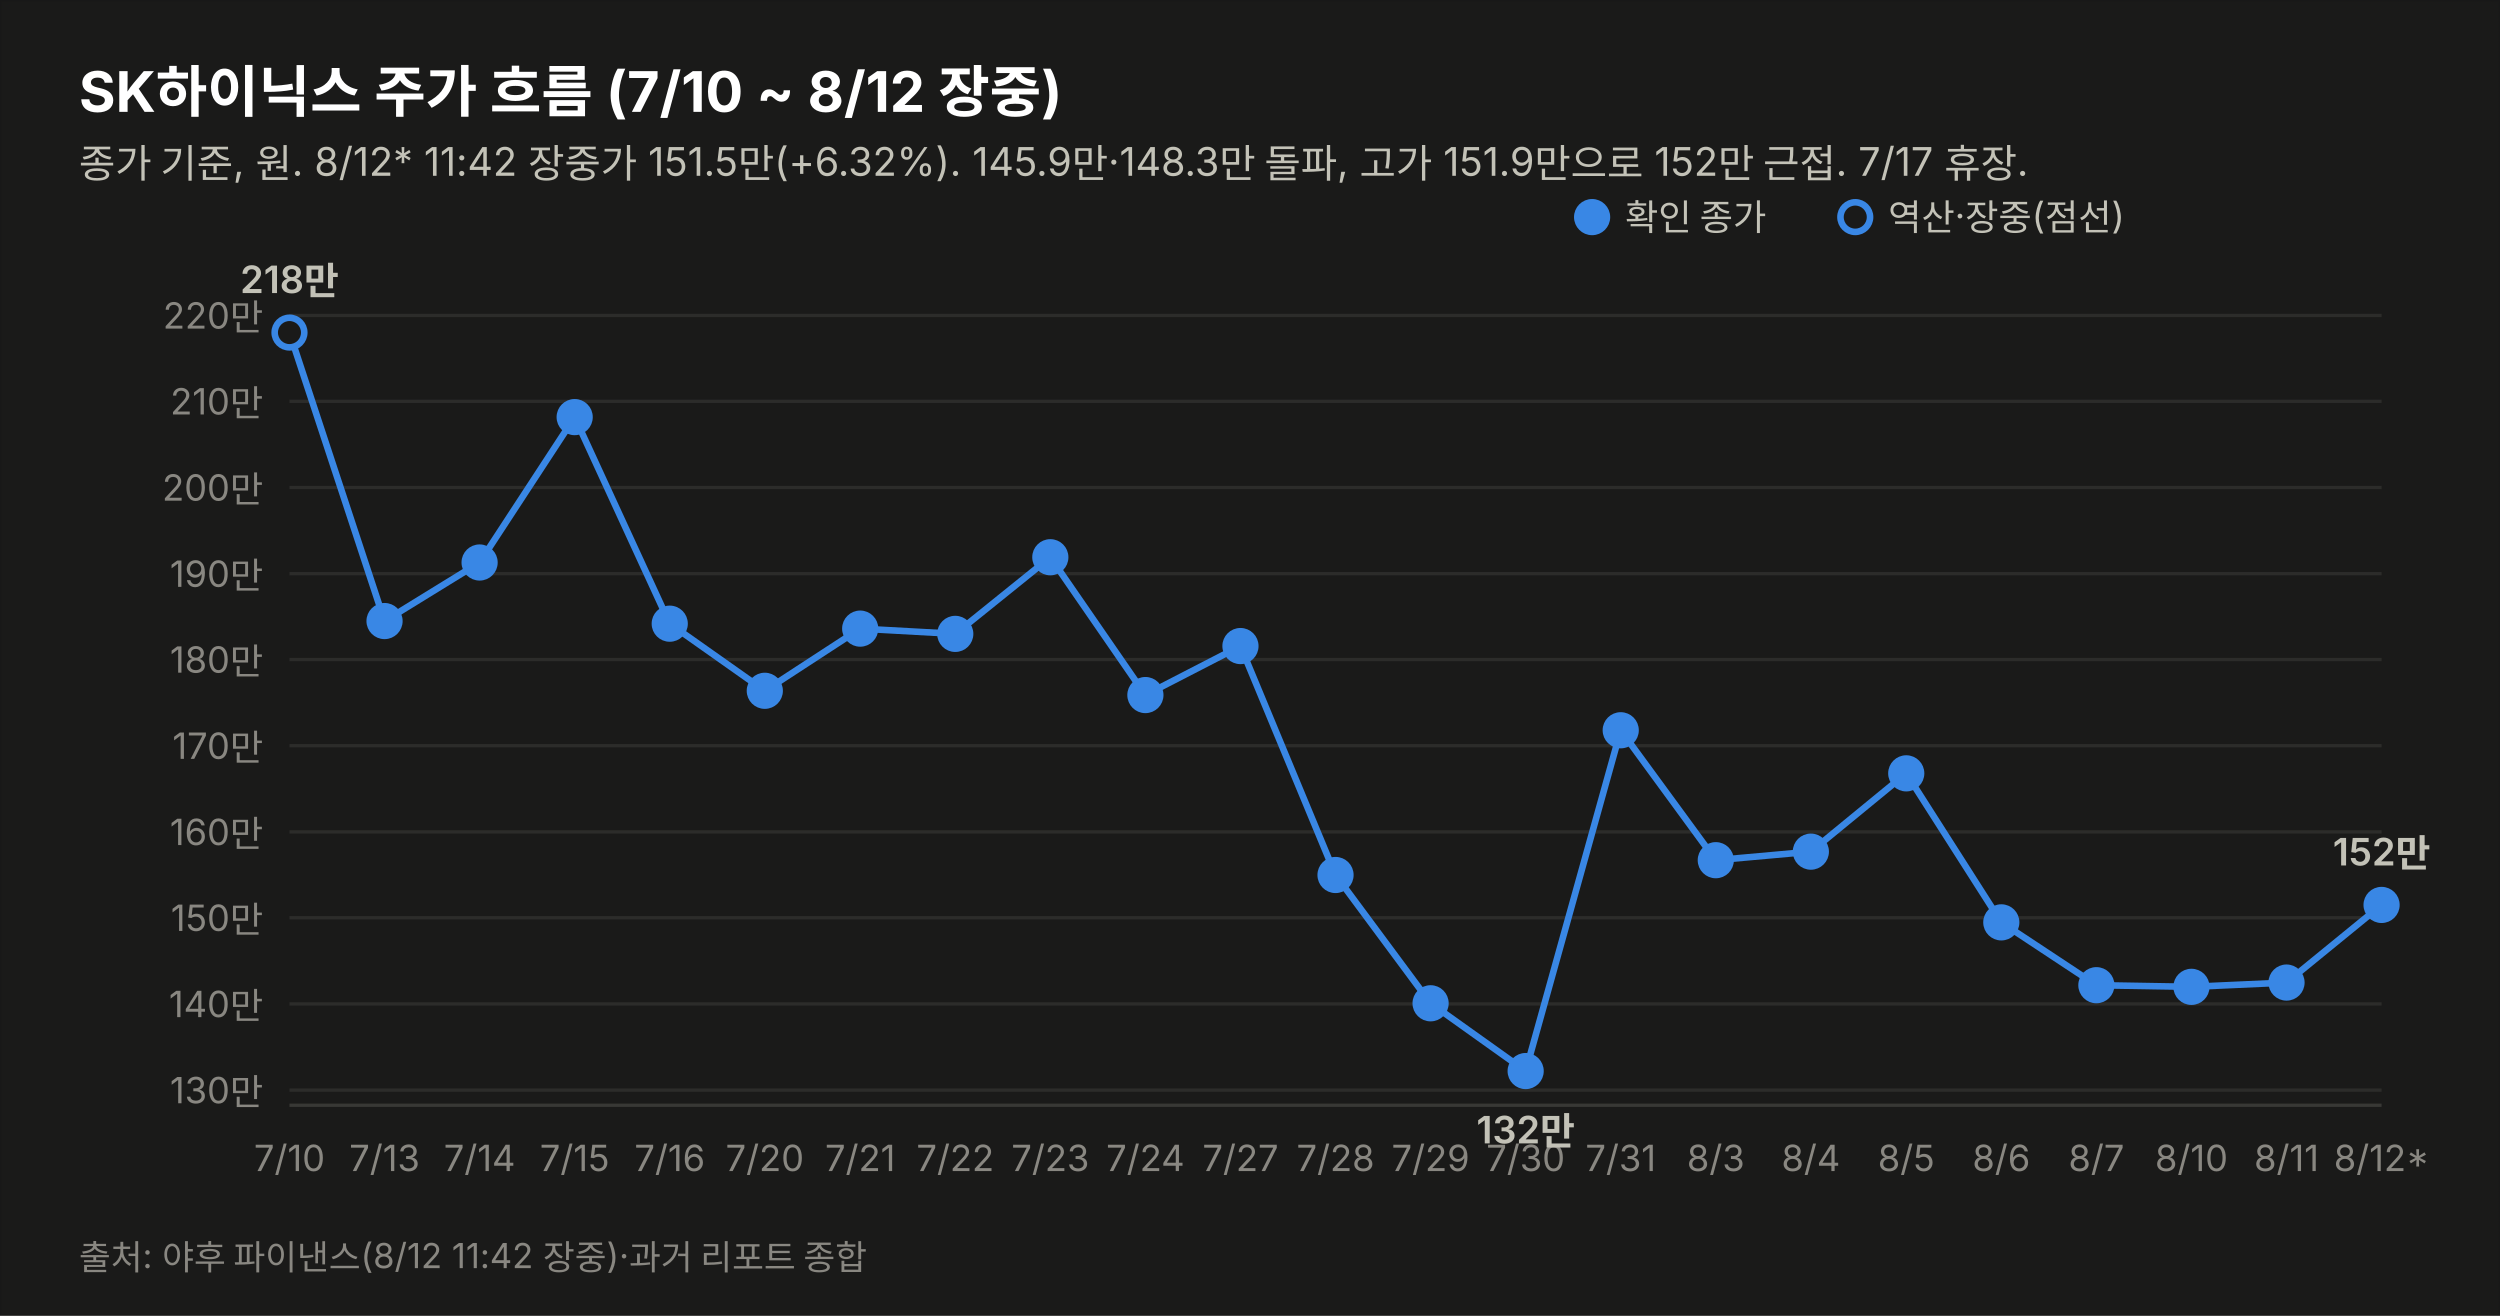
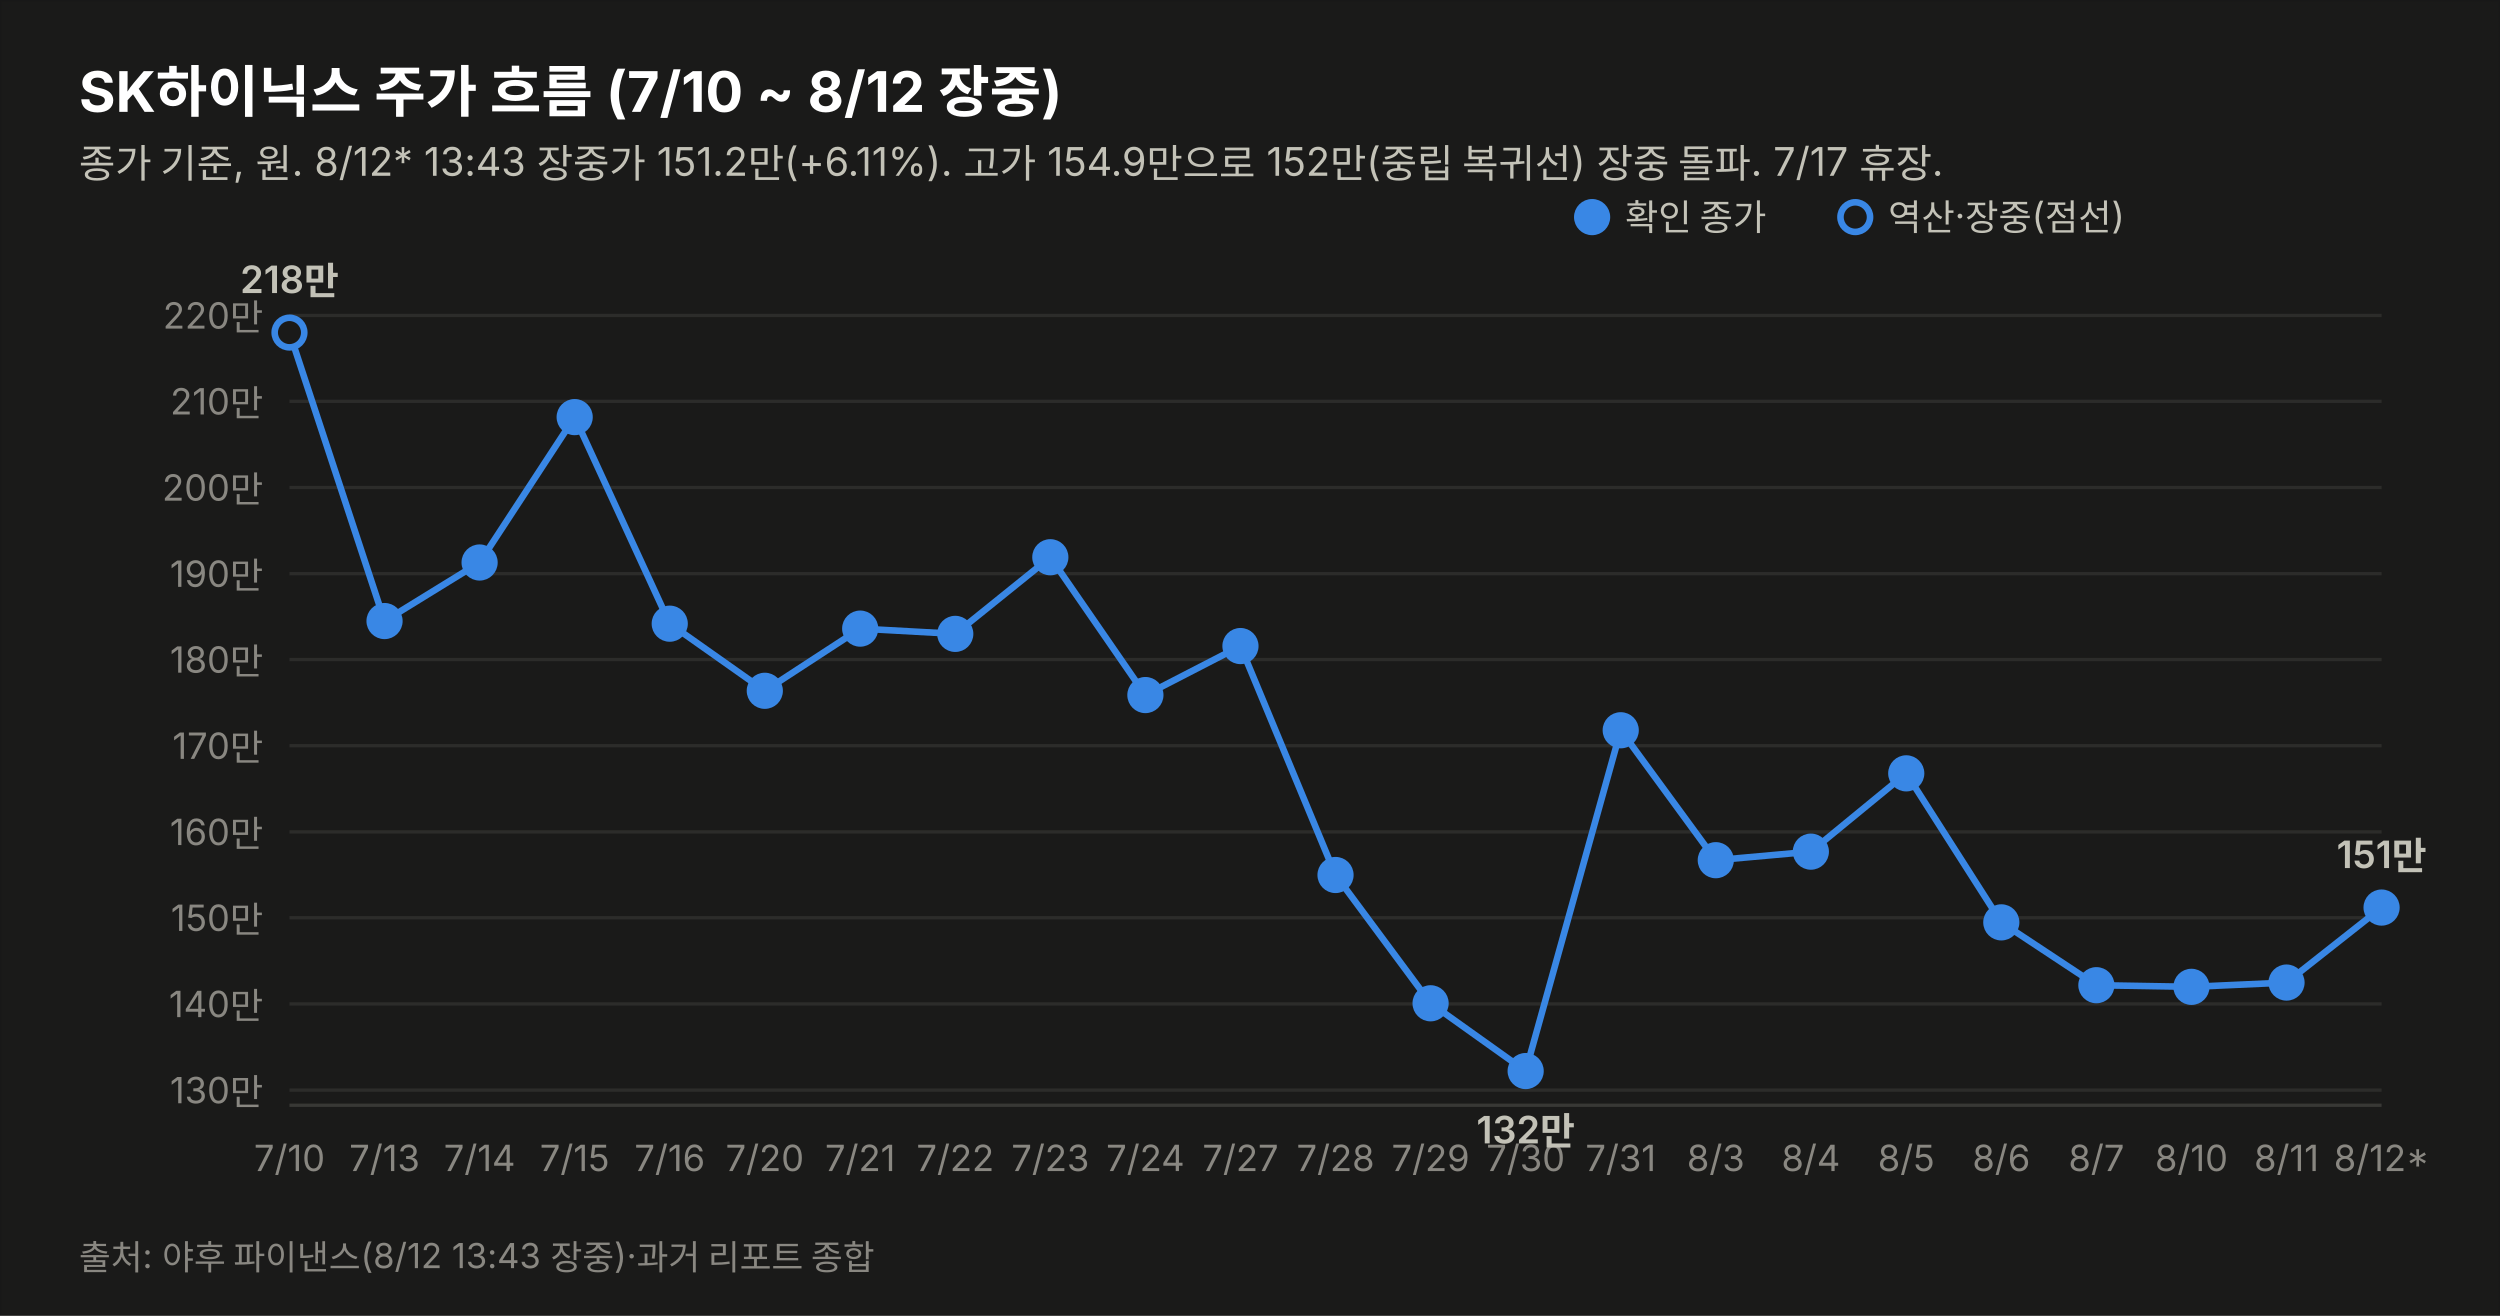
<svg xmlns="http://www.w3.org/2000/svg" width="760" height="400" viewBox="0 0 760 400" font-family="system-ui,-apple-system,&quot;Segoe UI&quot;,&quot;Malgun Gothic&quot;,&quot;Apple SD Gothic Neo&quot;,sans-serif">
  <rect width="760" height="400" fill="#1a1a19" stroke="rgba(11,11,11,0.10)" />
  <text x="24" y="34" font-size="17" font-weight="700" fill="#ffffff">SK하이닉스 주가 흐름 (7/10 ~ 8/12 장중)</text>
-   <text x="24" y="54" font-size="12" fill="#c3c2b7">종가 기준, 원. 8/12* 11:42 장중가 151.5만(+6.32%). 145.9만·148.3만 돌파, 고가 151.9만으로 152만 근접. 7/17 휴장.</text>
+   <text x="24" y="54" font-size="12" fill="#c3c2b7">종가 기준, 원. 8/12* 13:43 장중가 151.2만(+6.11%). 고가 154.9만으로 152만(중립 복귀선) 장중 돌파. 7/17 휴장.</text>
  <line x1="88" y1="331.4" x2="724" y2="331.4" stroke="#2c2c2a" stroke-width="1" />
  <text x="80" y="335.4" font-size="11" fill="#898781" text-anchor="end" style="font-variant-numeric:tabular-nums">130만</text>
  <line x1="88" y1="305.2" x2="724" y2="305.2" stroke="#2c2c2a" stroke-width="1" />
  <text x="80" y="309.2" font-size="11" fill="#898781" text-anchor="end" style="font-variant-numeric:tabular-nums">140만</text>
  <line x1="88" y1="279.0" x2="724" y2="279.0" stroke="#2c2c2a" stroke-width="1" />
  <text x="80" y="283.0" font-size="11" fill="#898781" text-anchor="end" style="font-variant-numeric:tabular-nums">150만</text>
  <line x1="88" y1="252.9" x2="724" y2="252.9" stroke="#2c2c2a" stroke-width="1" />
  <text x="80" y="256.9" font-size="11" fill="#898781" text-anchor="end" style="font-variant-numeric:tabular-nums">160만</text>
  <line x1="88" y1="226.7" x2="724" y2="226.7" stroke="#2c2c2a" stroke-width="1" />
  <text x="80" y="230.7" font-size="11" fill="#898781" text-anchor="end" style="font-variant-numeric:tabular-nums">170만</text>
  <line x1="88" y1="200.5" x2="724" y2="200.5" stroke="#2c2c2a" stroke-width="1" />
  <text x="80" y="204.5" font-size="11" fill="#898781" text-anchor="end" style="font-variant-numeric:tabular-nums">180만</text>
  <line x1="88" y1="174.4" x2="724" y2="174.4" stroke="#2c2c2a" stroke-width="1" />
  <text x="80" y="178.4" font-size="11" fill="#898781" text-anchor="end" style="font-variant-numeric:tabular-nums">190만</text>
  <line x1="88" y1="148.2" x2="724" y2="148.2" stroke="#2c2c2a" stroke-width="1" />
  <text x="80" y="152.2" font-size="11" fill="#898781" text-anchor="end" style="font-variant-numeric:tabular-nums">200만</text>
  <line x1="88" y1="122.0" x2="724" y2="122.0" stroke="#2c2c2a" stroke-width="1" />
  <text x="80" y="126.0" font-size="11" fill="#898781" text-anchor="end" style="font-variant-numeric:tabular-nums">210만</text>
  <line x1="88" y1="95.9" x2="724" y2="95.9" stroke="#2c2c2a" stroke-width="1" />
  <text x="80" y="99.9" font-size="11" fill="#898781" text-anchor="end" style="font-variant-numeric:tabular-nums">220만</text>
  <line x1="88" y1="336" x2="724" y2="336" stroke="#383835" stroke-width="1" />
-   <path d="M88.0,101.1 L116.9,188.8 L145.8,171.0 L174.7,126.8 L203.6,189.6 L232.5,210.0 L261.5,191.1 L290.4,192.7 L319.3,169.4 L348.2,211.3 L377.1,196.4 L406.0,266.0 L434.9,305.0 L463.8,325.6 L492.7,222.0 L521.6,261.5 L550.5,258.9 L579.5,235.1 L608.4,280.4 L637.3,299.5 L666.2,300.0 L695.1,298.7 L724.0,275.1" fill="none" stroke="#3987e5" stroke-width="2" />
+   <path d="M88.0,101.1 L116.9,188.8 L145.8,171.0 L174.7,126.8 L203.6,189.6 L232.5,210.0 L261.5,191.1 L290.4,192.7 L319.3,169.4 L348.2,211.3 L377.1,196.4 L406.0,266.0 L434.9,305.0 L463.8,325.6 L492.7,222.0 L521.6,261.5 L550.5,258.9 L579.5,235.1 L608.4,280.4 L637.3,299.5 L666.2,300.0 L695.1,298.7 L724.0,275.9" fill="none" stroke="#3987e5" stroke-width="2" />
  <circle cx="88.0" cy="101.1" r="4.5" fill="#1a1a19" stroke="#3987e5" stroke-width="2" />
  <text x="88.0" y="356" font-size="11" fill="#898781" text-anchor="middle">7/10</text>
  <text x="88.0" y="89.1" font-size="11.5" font-weight="600" fill="#c3c2b7" text-anchor="middle" style="font-variant-numeric:tabular-nums">218만</text>
  <circle cx="116.9" cy="188.8" r="4.5" fill="#3987e5" stroke="#3987e5" stroke-width="2" />
  <text x="116.9" y="356" font-size="11" fill="#898781" text-anchor="middle">7/13</text>
  <circle cx="145.8" cy="171.0" r="4.5" fill="#3987e5" stroke="#3987e5" stroke-width="2" />
  <text x="145.8" y="356" font-size="11" fill="#898781" text-anchor="middle">7/14</text>
  <circle cx="174.7" cy="126.8" r="4.5" fill="#3987e5" stroke="#3987e5" stroke-width="2" />
  <text x="174.7" y="356" font-size="11" fill="#898781" text-anchor="middle">7/15</text>
  <circle cx="203.6" cy="189.6" r="4.5" fill="#3987e5" stroke="#3987e5" stroke-width="2" />
  <text x="203.6" y="356" font-size="11" fill="#898781" text-anchor="middle">7/16</text>
  <circle cx="232.5" cy="210.0" r="4.5" fill="#3987e5" stroke="#3987e5" stroke-width="2" />
  <text x="232.5" y="356" font-size="11" fill="#898781" text-anchor="middle">7/20</text>
  <circle cx="261.5" cy="191.1" r="4.5" fill="#3987e5" stroke="#3987e5" stroke-width="2" />
  <text x="261.5" y="356" font-size="11" fill="#898781" text-anchor="middle">7/21</text>
  <circle cx="290.4" cy="192.7" r="4.5" fill="#3987e5" stroke="#3987e5" stroke-width="2" />
  <text x="290.4" y="356" font-size="11" fill="#898781" text-anchor="middle">7/22</text>
  <circle cx="319.3" cy="169.4" r="4.5" fill="#3987e5" stroke="#3987e5" stroke-width="2" />
  <text x="319.3" y="356" font-size="11" fill="#898781" text-anchor="middle">7/23</text>
  <circle cx="348.2" cy="211.3" r="4.5" fill="#3987e5" stroke="#3987e5" stroke-width="2" />
  <text x="348.2" y="356" font-size="11" fill="#898781" text-anchor="middle">7/24</text>
  <circle cx="377.1" cy="196.4" r="4.5" fill="#3987e5" stroke="#3987e5" stroke-width="2" />
  <text x="377.1" y="356" font-size="11" fill="#898781" text-anchor="middle">7/27</text>
  <circle cx="406.0" cy="266.0" r="4.5" fill="#3987e5" stroke="#3987e5" stroke-width="2" />
  <text x="406.0" y="356" font-size="11" fill="#898781" text-anchor="middle">7/28</text>
  <circle cx="434.9" cy="305.0" r="4.5" fill="#3987e5" stroke="#3987e5" stroke-width="2" />
  <text x="434.9" y="356" font-size="11" fill="#898781" text-anchor="middle">7/29</text>
  <circle cx="463.8" cy="325.6" r="4.5" fill="#3987e5" stroke="#3987e5" stroke-width="2" />
  <text x="463.8" y="356" font-size="11" fill="#898781" text-anchor="middle">7/30</text>
  <text x="463.8" y="347.6" font-size="11.5" font-weight="600" fill="#c3c2b7" text-anchor="middle" style="font-variant-numeric:tabular-nums">132만</text>
  <circle cx="492.7" cy="222.0" r="4.5" fill="#3987e5" stroke="#3987e5" stroke-width="2" />
  <text x="492.7" y="356" font-size="11" fill="#898781" text-anchor="middle">7/31</text>
  <circle cx="521.6" cy="261.5" r="4.5" fill="#3987e5" stroke="#3987e5" stroke-width="2" />
  <text x="521.6" y="356" font-size="11" fill="#898781" text-anchor="middle">8/3</text>
  <circle cx="550.5" cy="258.9" r="4.5" fill="#3987e5" stroke="#3987e5" stroke-width="2" />
  <text x="550.5" y="356" font-size="11" fill="#898781" text-anchor="middle">8/4</text>
  <circle cx="579.5" cy="235.1" r="4.5" fill="#3987e5" stroke="#3987e5" stroke-width="2" />
  <text x="579.5" y="356" font-size="11" fill="#898781" text-anchor="middle">8/5</text>
  <circle cx="608.4" cy="280.4" r="4.5" fill="#3987e5" stroke="#3987e5" stroke-width="2" />
  <text x="608.4" y="356" font-size="11" fill="#898781" text-anchor="middle">8/6</text>
  <circle cx="637.3" cy="299.5" r="4.5" fill="#3987e5" stroke="#3987e5" stroke-width="2" />
  <text x="637.3" y="356" font-size="11" fill="#898781" text-anchor="middle">8/7</text>
  <circle cx="666.2" cy="300.0" r="4.5" fill="#3987e5" stroke="#3987e5" stroke-width="2" />
  <text x="666.2" y="356" font-size="11" fill="#898781" text-anchor="middle">8/10</text>
  <circle cx="695.1" cy="298.7" r="4.5" fill="#3987e5" stroke="#3987e5" stroke-width="2" />
  <text x="695.1" y="356" font-size="11" fill="#898781" text-anchor="middle">8/11</text>
-   <circle cx="724.0" cy="275.1" r="4.5" fill="#3987e5" stroke="#3987e5" stroke-width="2" />
+   <circle cx="724.0" cy="275.9" r="4.5" fill="#3987e5" stroke="#3987e5" stroke-width="2" />
  <text x="724.0" y="356" font-size="11" fill="#898781" text-anchor="middle">8/12*</text>
-   <text x="724.0" y="263.1" font-size="11.5" font-weight="600" fill="#c3c2b7" text-anchor="middle" style="font-variant-numeric:tabular-nums">152만</text>
+   <text x="724.0" y="263.9" font-size="11.5" font-weight="600" fill="#c3c2b7" text-anchor="middle" style="font-variant-numeric:tabular-nums">151만</text>
  <circle cx="484" cy="66" r="4.5" fill="#3987e5" stroke="#3987e5" stroke-width="2" />
  <text x="494" y="70" font-size="11" fill="#c3c2b7">확인 종가</text>
  <circle cx="564" cy="66" r="4.5" fill="#1a1a19" stroke="#3987e5" stroke-width="2" />
  <text x="574" y="70" font-size="11" fill="#c3c2b7">역산·장중(점선)</text>
-   <text x="24" y="386" font-size="10.5" fill="#898781">출처: 야후 파이낸스(8/12 11:42 장중)·과거 리포트 종합</text>
+   <text x="24" y="386" font-size="10.5" fill="#898781">출처: 야후 파이낸스(8/12 13:43 장중)·과거 리포트 종합</text>
</svg>
